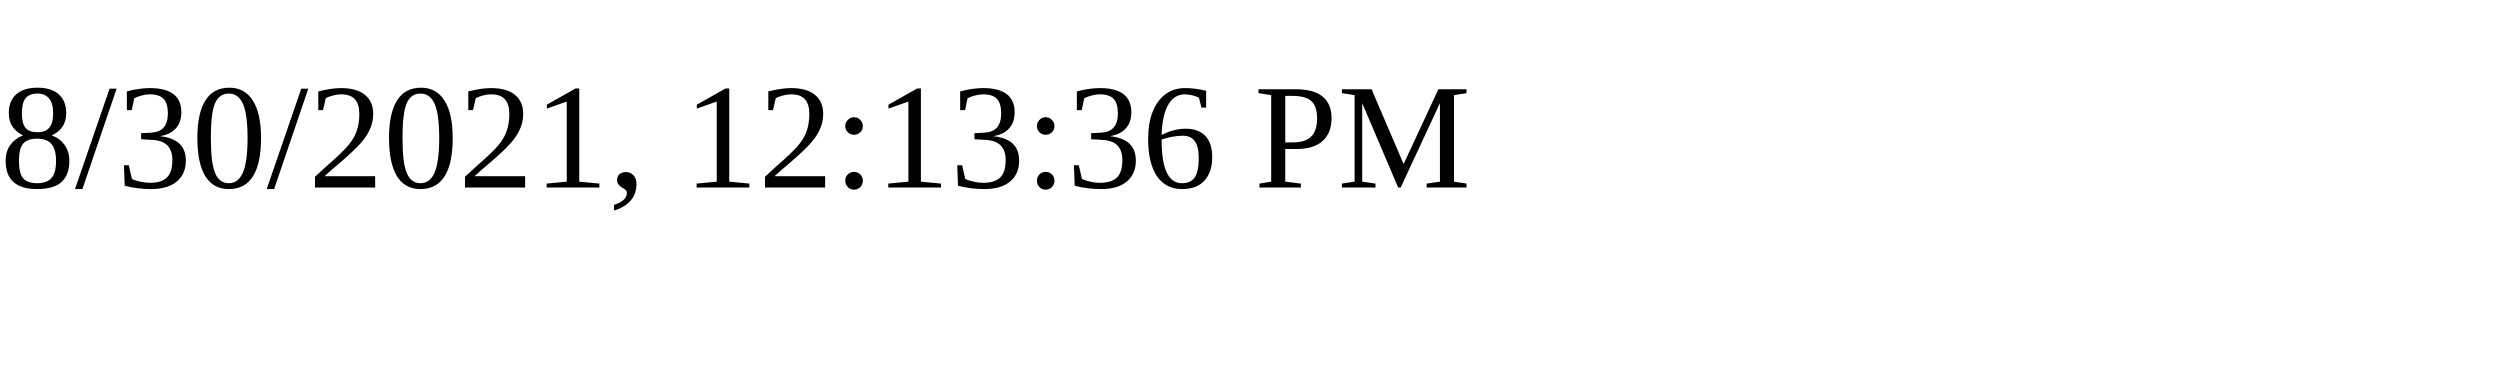
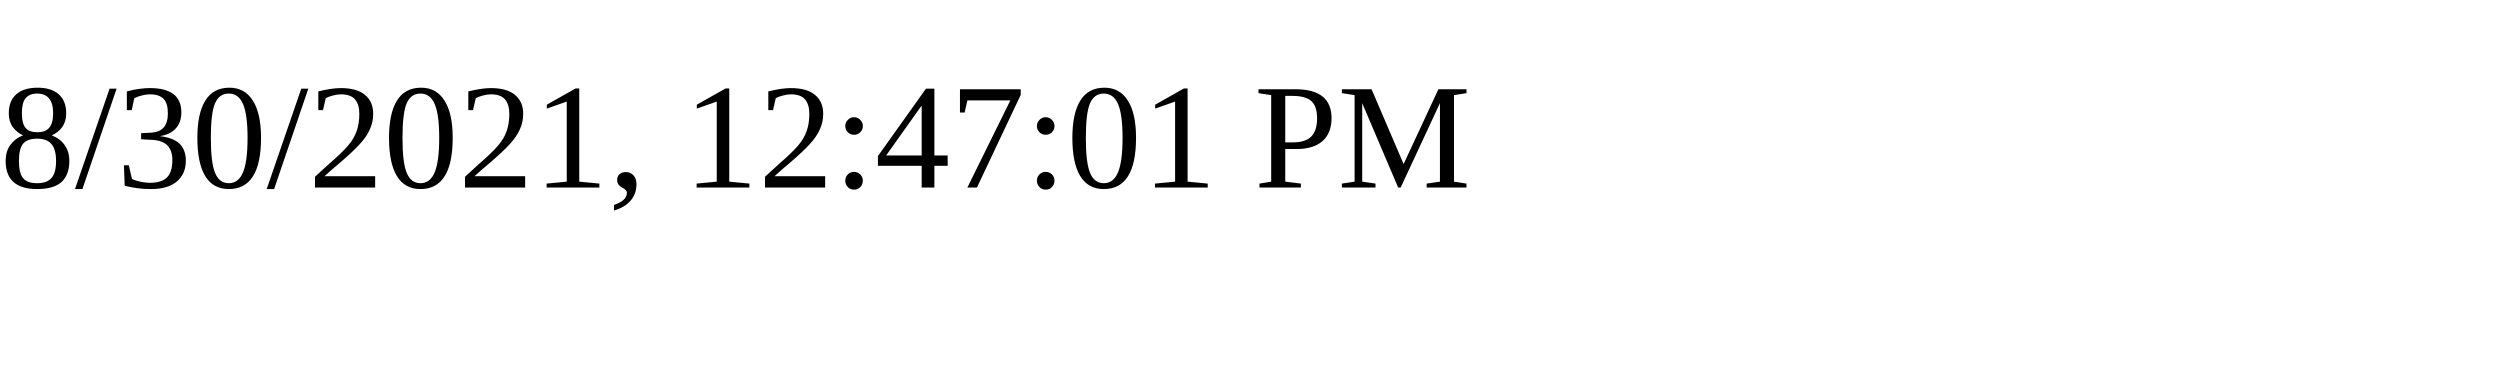
<svg xmlns="http://www.w3.org/2000/svg" height="30" width="200">
-   <text x="0" y="15">8/30/2021, 12:13:36 PM</text>
+   <text x="0" y="15">8/30/2021, 12:47:01 PM</text>
</svg>
